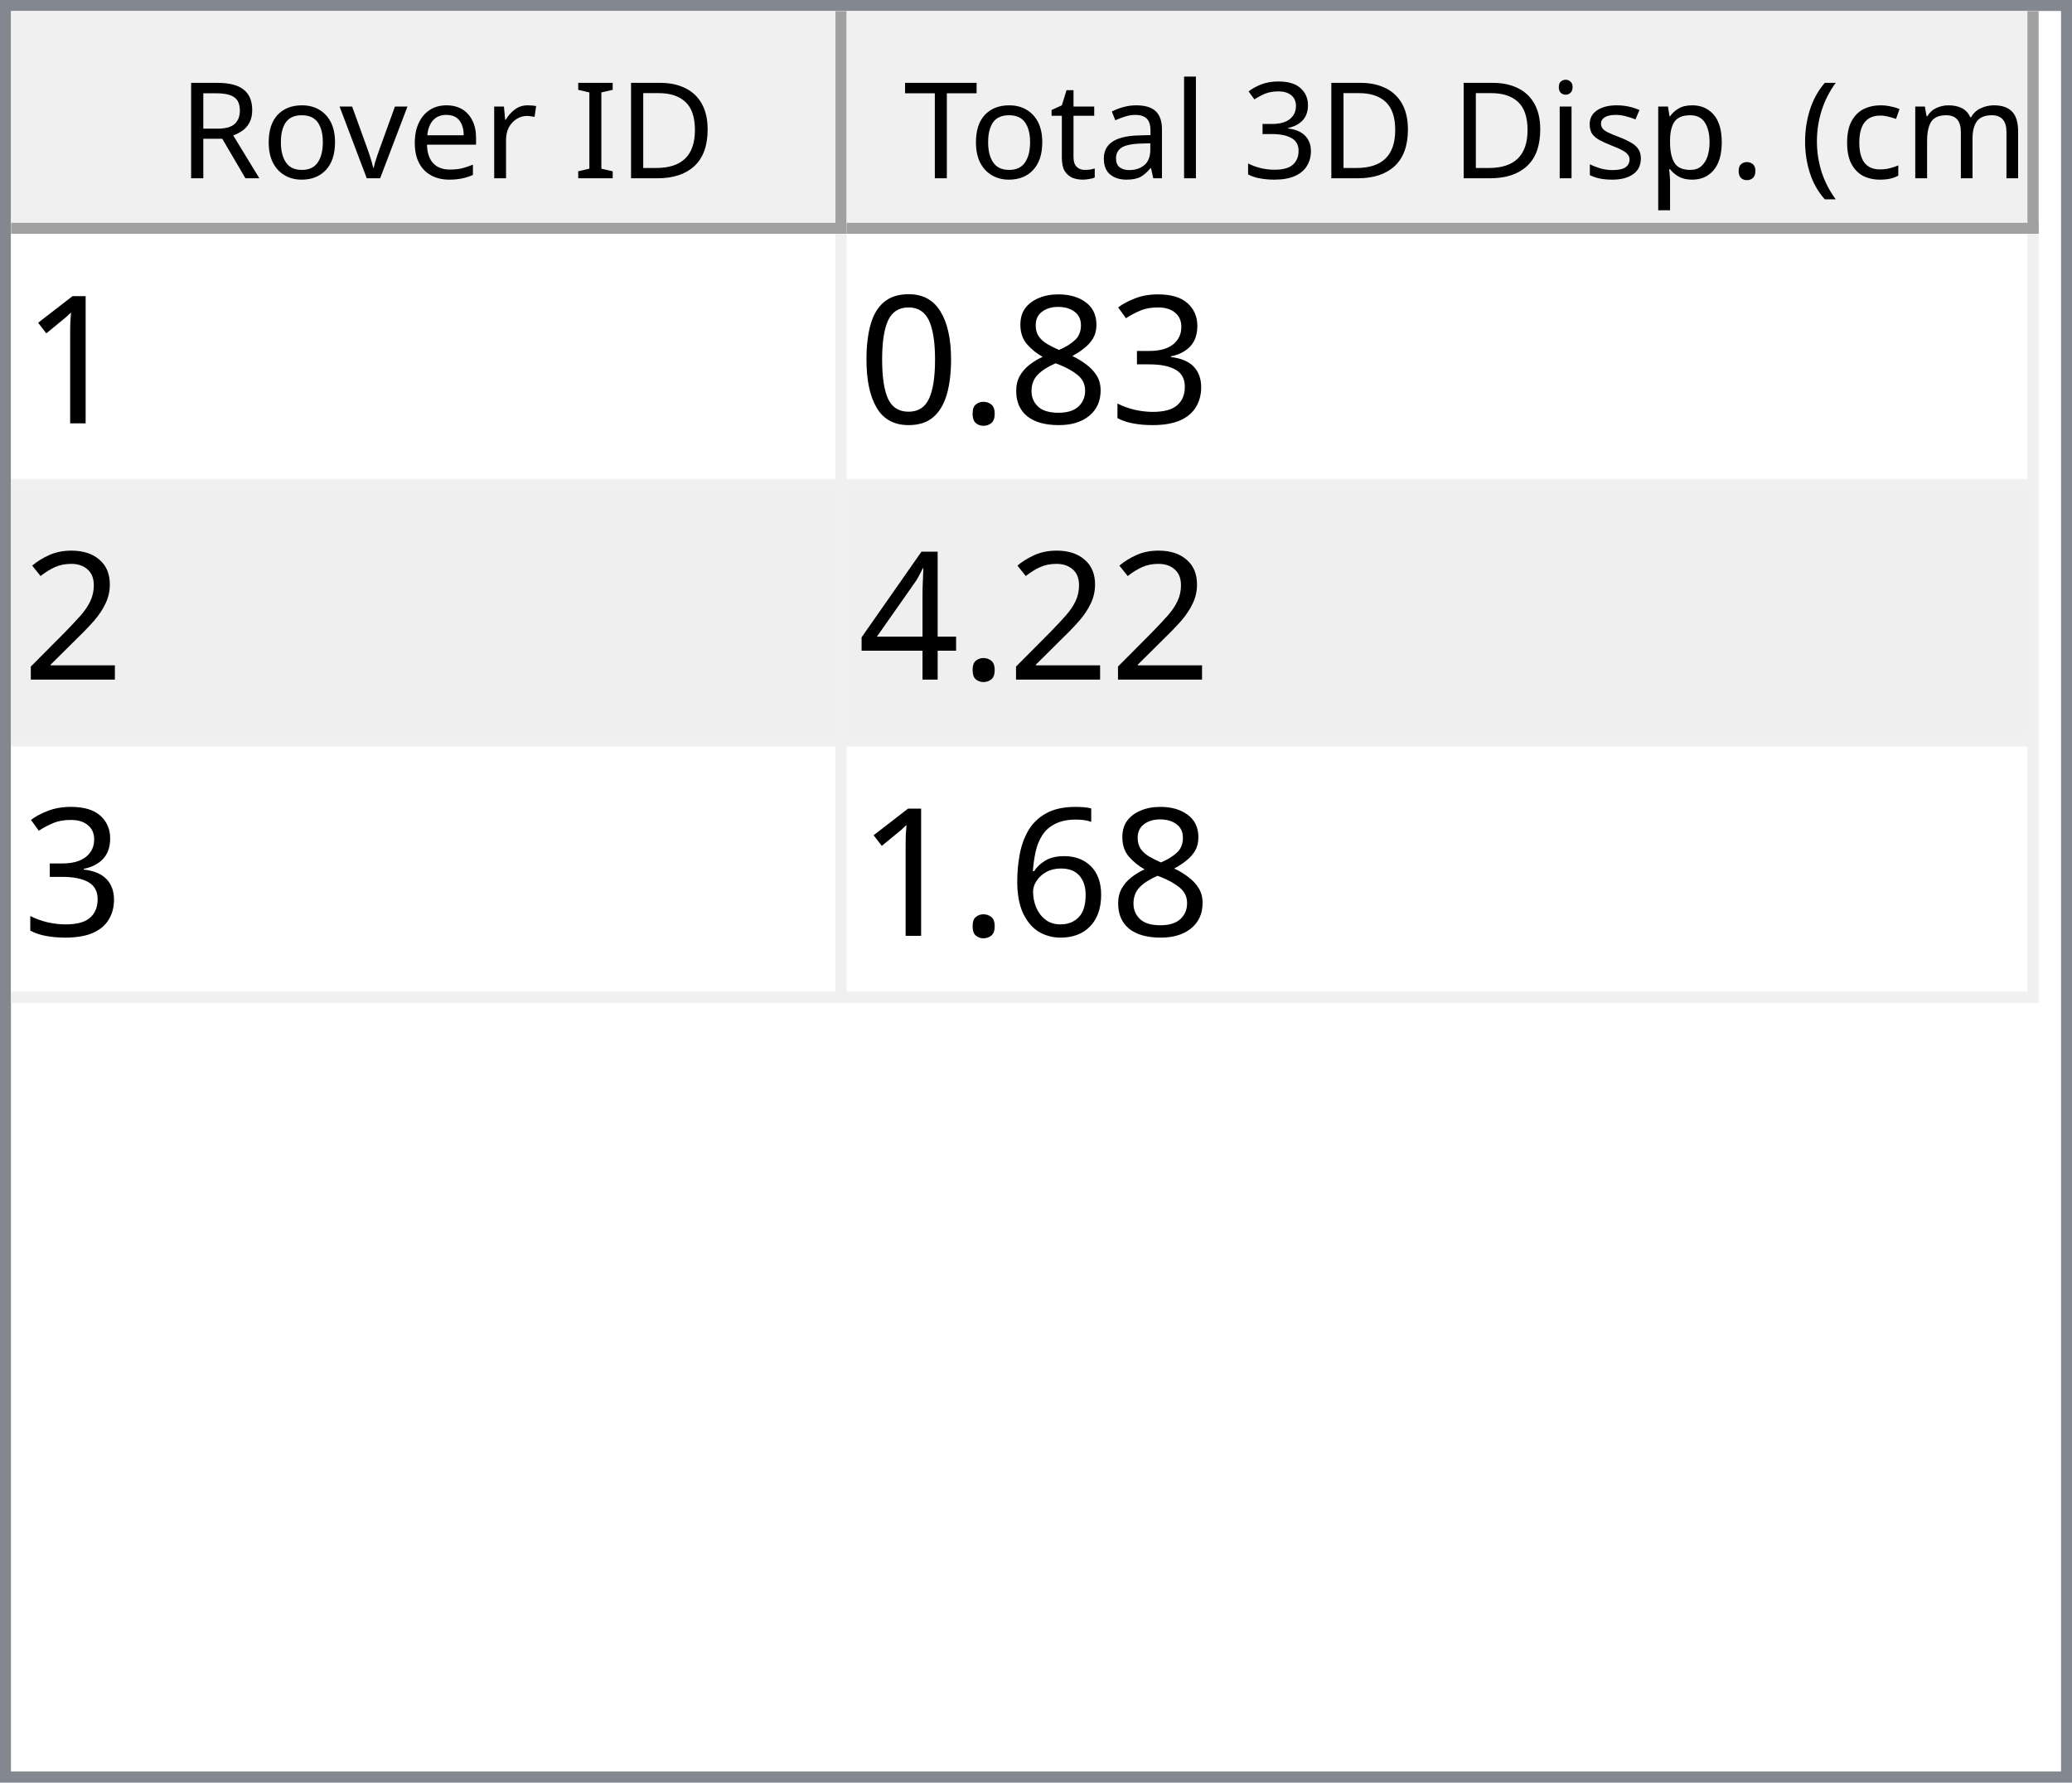
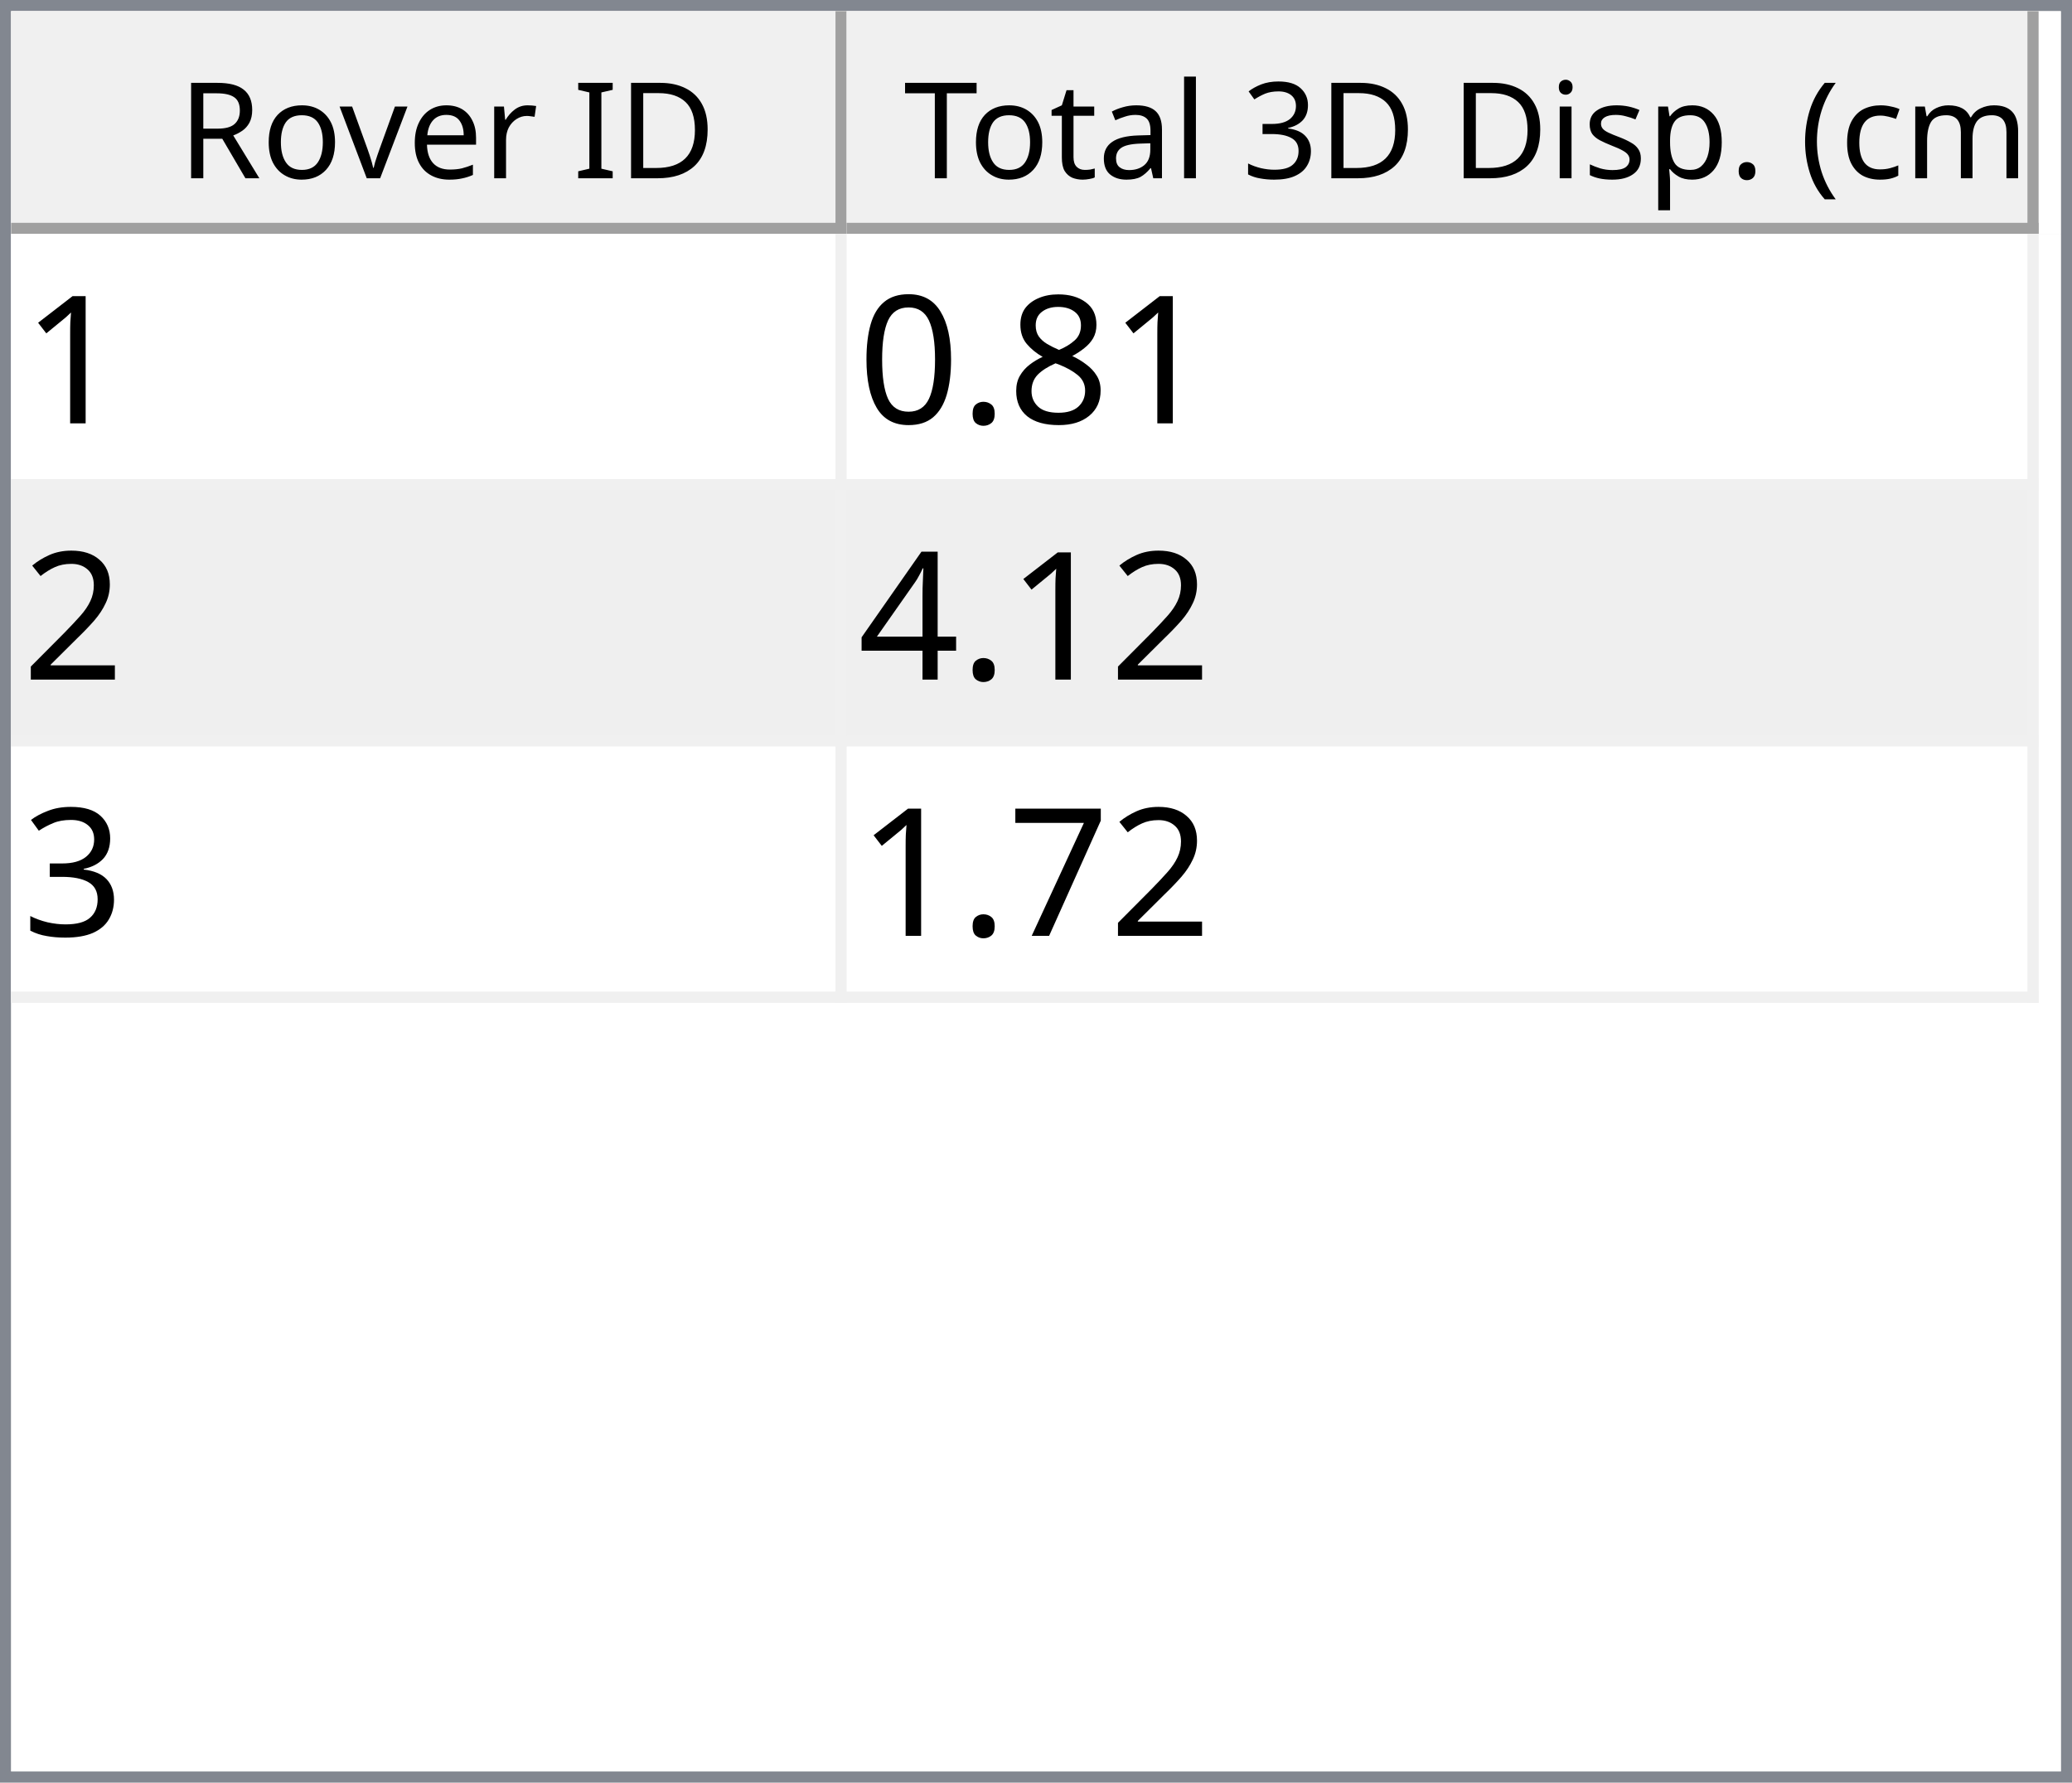
<svg xmlns="http://www.w3.org/2000/svg" style="fill-opacity:1; color-rendering:auto; color-interpolation:auto; text-rendering:auto; stroke:black; stroke-linecap:square; stroke-miterlimit:10; shape-rendering:auto; stroke-opacity:1; fill:black; stroke-dasharray:none; font-weight:normal; stroke-width:1; font-family:'Dialog'; font-style:normal; stroke-linejoin:miter; font-size:12px; stroke-dashoffset:0; image-rendering:auto;" width="186" height="160">
  <defs id="genericDefs" />
  <g>
    <defs id="defs1">
      <clipPath clipPathUnits="userSpaceOnUse" id="clipPath1">
        <path d="M0 0 L186 0 L186 160 L0 160 L0 0 Z" />
      </clipPath>
      <clipPath clipPathUnits="userSpaceOnUse" id="clipPath2">
        <path d="M0 0 L0 160 L186 160 L186 0 Z" />
      </clipPath>
      <clipPath clipPathUnits="userSpaceOnUse" id="clipPath3">
        <path d="M0 0 L0 20 L184 20 L184 0 Z" />
      </clipPath>
      <clipPath clipPathUnits="userSpaceOnUse" id="clipPath4">
        <path d="M0 0 L0 20 L75 20 L75 0 Z" />
      </clipPath>
      <clipPath clipPathUnits="userSpaceOnUse" id="clipPath5">
        <path d="M1 1 L1 19 L74 19 L74 1 Z" />
      </clipPath>
      <clipPath clipPathUnits="userSpaceOnUse" id="clipPath6">
        <path d="M0 0 L0 18 L73 18 L73 0 Z" />
      </clipPath>
      <clipPath clipPathUnits="userSpaceOnUse" id="clipPath7">
        <path d="M-0.5 -0.5 L-0.5 19.5 L74.5 19.5 L74.5 -0.5 Z" />
      </clipPath>
      <clipPath clipPathUnits="userSpaceOnUse" id="clipPath8">
        <path d="M0 0 L0 20 L107 20 L107 0 Z" />
      </clipPath>
      <clipPath clipPathUnits="userSpaceOnUse" id="clipPath9">
        <path d="M1 1 L1 19 L106 19 L106 1 Z" />
      </clipPath>
      <clipPath clipPathUnits="userSpaceOnUse" id="clipPath10">
        <path d="M0 0 L0 18 L105 18 L105 0 Z" />
      </clipPath>
      <clipPath clipPathUnits="userSpaceOnUse" id="clipPath11">
        <path d="M-0.5 -0.5 L-0.5 19.5 L106.5 19.5 L106.5 -0.5 Z" />
      </clipPath>
      <clipPath clipPathUnits="userSpaceOnUse" id="clipPath12">
        <path d="M0 0 L0 138 L184 138 L184 0 Z" />
      </clipPath>
      <clipPath clipPathUnits="userSpaceOnUse" id="clipPath13">
        <path d="M0 0 L0 69 L182 69 L182 0 Z" />
      </clipPath>
      <clipPath clipPathUnits="userSpaceOnUse" id="clipPath14">
        <path d="M-0.5 -0.5 L-0.5 68.5 L181.5 68.5 L181.5 -0.5 Z" />
      </clipPath>
      <clipPath clipPathUnits="userSpaceOnUse" id="clipPath15">
        <path d="M0 0 L0 22 L74 22 L74 0 Z" />
      </clipPath>
      <clipPath clipPathUnits="userSpaceOnUse" id="clipPath16">
        <path d="M0 0 L0 22 L106 22 L106 0 Z" />
      </clipPath>
      <font horiz-adv-x="64.551" id="font1">
        <font-face ascent="107.91" descent="25.098" units-per-em="100" style="font-style:normal; font-family:Segoe UI; font-weight:normal;" />
        <missing-glyph horiz-adv-x="64.551" d="M8.109 0 L8.109 68.266 L56.453 68.266 L56.453 0 L8.109 0 ZM15.328 7.234 L49.219 7.234 L49.219 61.031 L15.328 61.031 L15.328 7.234 Z" />
        <glyph unicode="D" horiz-adv-x="70.117" d="M9.188 0 L9.188 70.016 L28.516 70.016 Q65.531 70.016 65.531 35.891 Q65.531 19.672 55.25 9.836 Q44.969 0 27.734 0 L9.188 0 ZM17.391 62.594 L17.391 7.422 L27.828 7.422 Q41.609 7.422 49.273 14.797 Q56.938 22.172 56.938 35.688 Q56.938 62.594 28.328 62.594 L17.391 62.594 Z" />
        <glyph unicode="I" horiz-adv-x="26.611" d="M17.391 0 L9.188 0 L9.188 70.016 L17.391 70.016 L17.391 0 Z" />
        <glyph unicode=" " horiz-adv-x="27.393" d="" />
        <glyph unicode="r" horiz-adv-x="34.766" d="M34.188 41.891 Q32.078 43.5 28.125 43.5 Q23 43.5 19.555 38.672 Q16.109 33.844 16.109 25.484 L16.109 0 L8.109 0 L8.109 50 L16.109 50 L16.109 39.703 L16.312 39.703 Q18.016 44.969 21.531 47.922 Q25.047 50.875 29.391 50.875 Q32.516 50.875 34.188 50.203 L34.188 41.891 Z" />
        <glyph unicode="e" horiz-adv-x="52.295" d="M48.297 23 L12.984 23 Q13.188 14.656 17.484 10.109 Q21.781 5.562 29.297 5.562 Q37.75 5.562 44.828 11.141 L44.828 3.609 Q38.234 -1.172 27.391 -1.172 Q16.797 -1.172 10.742 5.641 Q4.688 12.453 4.688 24.812 Q4.688 36.469 11.305 43.82 Q17.922 51.172 27.734 51.172 Q37.547 51.172 42.922 44.828 Q48.297 38.484 48.297 27.203 L48.297 23 ZM40.094 29.781 Q40.047 36.719 36.75 40.578 Q33.453 44.438 27.594 44.438 Q21.922 44.438 17.969 40.383 Q14.016 36.328 13.094 29.781 L40.094 29.781 Z" />
        <glyph unicode="v" horiz-adv-x="47.9" d="M47.406 50 L27.484 0 L19.625 0 L0.688 50 L9.469 50 L22.172 13.672 Q23.578 9.672 23.922 6.688 L24.125 6.688 Q24.609 10.453 25.688 13.484 L38.969 50 L47.406 50 Z" />
        <glyph unicode="o" horiz-adv-x="58.594" d="M29 -1.172 Q17.922 -1.172 11.305 5.836 Q4.688 12.844 4.688 24.422 Q4.688 37.016 11.57 44.094 Q18.453 51.172 30.172 51.172 Q41.359 51.172 47.633 44.289 Q53.906 37.406 53.906 25.203 Q53.906 13.234 47.141 6.031 Q40.375 -1.172 29 -1.172 ZM29.594 44.438 Q21.875 44.438 17.383 39.188 Q12.891 33.938 12.891 24.703 Q12.891 15.828 17.43 10.695 Q21.969 5.562 29.594 5.562 Q37.359 5.562 41.531 10.594 Q45.703 15.625 45.703 24.906 Q45.703 34.281 41.531 39.359 Q37.359 44.438 29.594 44.438 Z" />
        <glyph unicode="R" horiz-adv-x="59.814" d="M59.375 0 L49.609 0 L37.891 19.625 Q36.281 22.359 34.766 24.289 Q33.25 26.219 31.664 27.438 Q30.078 28.656 28.25 29.219 Q26.422 29.781 24.125 29.781 L17.391 29.781 L17.391 0 L9.188 0 L9.188 70.016 L30.078 70.016 Q34.672 70.016 38.555 68.867 Q42.438 67.719 45.289 65.375 Q48.141 63.031 49.758 59.547 Q51.375 56.062 51.375 51.375 Q51.375 47.703 50.273 44.656 Q49.172 41.609 47.148 39.211 Q45.125 36.812 42.266 35.133 Q39.406 33.453 35.844 32.516 L35.844 32.328 Q37.594 31.547 38.891 30.547 Q40.188 29.547 41.359 28.18 Q42.531 26.812 43.68 25.078 Q44.828 23.344 46.234 21.047 L59.375 0 ZM17.391 62.594 L17.391 37.203 L28.516 37.203 Q31.594 37.203 34.203 38.133 Q36.812 39.062 38.719 40.797 Q40.625 42.531 41.703 45.047 Q42.781 47.562 42.781 50.688 Q42.781 56.297 39.141 59.445 Q35.5 62.594 28.609 62.594 L17.391 62.594 Z" />
        <glyph unicode=")" horiz-adv-x="30.176" d="M8.297 -15.922 L1.172 -15.922 Q16.406 2.344 16.406 26.812 Q16.406 51.469 1.078 70.016 L8.297 70.016 Q23.531 52.156 23.531 26.703 Q23.531 1.375 8.297 -15.922 Z" />
        <glyph unicode="m" horiz-adv-x="86.133" d="M79.109 0 L71.094 0 L71.094 28.719 Q71.094 37.016 68.531 40.727 Q65.969 44.438 59.906 44.438 Q54.781 44.438 51.195 39.75 Q47.609 35.062 47.609 28.516 L47.609 0 L39.594 0 L39.594 29.688 Q39.594 44.438 28.219 44.438 Q22.953 44.438 19.531 40.016 Q16.109 35.594 16.109 28.516 L16.109 0 L8.109 0 L8.109 50 L16.109 50 L16.109 42.094 L16.312 42.094 Q21.625 51.172 31.844 51.172 Q36.969 51.172 40.773 48.312 Q44.578 45.453 46 40.828 Q51.562 51.172 62.594 51.172 Q79.109 51.172 79.109 30.812 L79.109 0 Z" />
        <glyph unicode="c" horiz-adv-x="46.191" d="M42.188 2.297 Q36.422 -1.172 28.516 -1.172 Q17.828 -1.172 11.258 5.789 Q4.688 12.75 4.688 23.828 Q4.688 36.188 11.766 43.68 Q18.844 51.172 30.672 51.172 Q37.25 51.172 42.281 48.734 L42.281 40.531 Q36.719 44.438 30.375 44.438 Q22.703 44.438 17.797 38.945 Q12.891 33.453 12.891 24.516 Q12.891 15.719 17.508 10.641 Q22.125 5.562 29.891 5.562 Q36.422 5.562 42.188 9.906 L42.188 2.297 Z" />
        <glyph unicode="(" horiz-adv-x="30.176" d="M29.109 -15.922 L21.969 -15.922 Q6.844 1.375 6.844 26.703 Q6.844 52.156 21.969 70.016 L29.203 70.016 Q13.875 51.469 13.875 26.812 Q13.875 2.344 29.109 -15.922 Z" />
        <glyph unicode="." horiz-adv-x="21.68" d="M10.891 -1.078 Q8.641 -1.078 7.055 0.539 Q5.469 2.156 5.469 4.391 Q5.469 6.641 7.055 8.273 Q8.641 9.906 10.891 9.906 Q13.188 9.906 14.797 8.273 Q16.406 6.641 16.406 4.391 Q16.406 2.156 14.797 0.539 Q13.188 -1.078 10.891 -1.078 Z" />
        <glyph unicode="p" horiz-adv-x="58.789" d="M16.312 7.234 L16.109 7.234 L16.109 -23 L8.109 -23 L8.109 50 L16.109 50 L16.109 41.219 L16.312 41.219 Q22.219 51.172 33.594 51.172 Q43.266 51.172 48.688 44.461 Q54.109 37.75 54.109 26.469 Q54.109 13.922 48 6.375 Q41.891 -1.172 31.297 -1.172 Q21.578 -1.172 16.312 7.234 ZM16.109 27.391 L16.109 20.406 Q16.109 14.203 20.141 9.883 Q24.172 5.562 30.375 5.562 Q37.641 5.562 41.773 11.133 Q45.906 16.703 45.906 26.609 Q45.906 34.969 42.047 39.703 Q38.188 44.438 31.594 44.438 Q24.609 44.438 20.359 39.578 Q16.109 34.719 16.109 27.391 Z" />
        <glyph unicode="s" horiz-adv-x="42.432" d="M5.078 1.812 L5.078 10.406 Q11.625 5.562 19.484 5.562 Q30.031 5.562 30.031 12.594 Q30.031 14.594 29.125 15.992 Q28.219 17.391 26.68 18.461 Q25.141 19.531 23.07 20.383 Q21 21.234 18.609 22.172 Q15.281 23.484 12.766 24.828 Q10.25 26.172 8.57 27.859 Q6.891 29.547 6.031 31.695 Q5.172 33.844 5.172 36.719 Q5.172 40.234 6.789 42.945 Q8.406 45.656 11.086 47.484 Q13.766 49.312 17.211 50.242 Q20.656 51.172 24.312 51.172 Q30.812 51.172 35.938 48.922 L35.938 40.828 Q30.422 44.438 23.25 44.438 Q21 44.438 19.195 43.922 Q17.391 43.406 16.094 42.477 Q14.797 41.547 14.086 40.258 Q13.375 38.969 13.375 37.406 Q13.375 35.453 14.086 34.133 Q14.797 32.812 16.164 31.789 Q17.531 30.766 19.484 29.938 Q21.438 29.109 23.922 28.125 Q27.25 26.859 29.883 25.516 Q32.516 24.172 34.375 22.484 Q36.234 20.797 37.234 18.602 Q38.234 16.406 38.234 13.375 Q38.234 9.672 36.602 6.938 Q34.969 4.203 32.234 2.398 Q29.5 0.594 25.93 -0.289 Q22.359 -1.172 18.453 -1.172 Q10.75 -1.172 5.078 1.812 Z" />
        <glyph unicode="i" horiz-adv-x="24.219" d="M12.203 62.703 Q10.062 62.703 8.547 64.164 Q7.031 65.625 7.031 67.875 Q7.031 70.125 8.547 71.609 Q10.062 73.094 12.203 73.094 Q14.406 73.094 15.945 71.609 Q17.484 70.125 17.484 67.875 Q17.484 65.719 15.945 64.211 Q14.406 62.703 12.203 62.703 ZM16.109 0 L8.109 0 L8.109 50 L16.109 50 L16.109 0 Z" />
        <glyph unicode="3" horiz-adv-x="53.906" d="M46.531 19.828 Q46.531 15.094 44.75 11.211 Q42.969 7.328 39.719 4.57 Q36.469 1.812 31.93 0.297 Q27.391 -1.219 21.922 -1.219 Q11.922 -1.219 6 2.594 L6 11.188 Q13.094 5.609 22.219 5.609 Q25.875 5.609 28.828 6.539 Q31.781 7.469 33.906 9.227 Q36.031 10.984 37.18 13.477 Q38.328 15.969 38.328 19.094 Q38.328 32.812 18.797 32.812 L12.984 32.812 L12.984 39.594 L18.5 39.594 Q35.797 39.594 35.797 52.484 Q35.797 64.406 22.609 64.406 Q15.188 64.406 8.688 59.422 L8.688 67.188 Q15.375 71.188 24.609 71.188 Q29 71.188 32.57 69.969 Q36.141 68.75 38.68 66.555 Q41.219 64.359 42.609 61.281 Q44 58.203 44 54.5 Q44 40.672 30.031 36.719 L30.031 36.531 Q33.594 36.141 36.625 34.797 Q39.656 33.453 41.852 31.305 Q44.047 29.156 45.289 26.25 Q46.531 23.344 46.531 19.828 Z" />
        <glyph unicode="l" horiz-adv-x="24.219" d="M16.109 0 L8.109 0 L8.109 74.031 L16.109 74.031 L16.109 0 Z" />
        <glyph unicode="a" horiz-adv-x="50.879" d="M43.891 0 L35.891 0 L35.891 7.812 L35.688 7.812 Q30.469 -1.172 20.312 -1.172 Q12.844 -1.172 8.617 2.781 Q4.391 6.734 4.391 13.281 Q4.391 27.297 20.906 29.594 L35.891 31.688 Q35.891 44.438 25.594 44.438 Q16.547 44.438 9.281 38.281 L9.281 46.484 Q16.656 51.172 26.266 51.172 Q43.891 51.172 43.891 32.516 L43.891 0 ZM35.891 25.297 L23.828 23.641 Q18.266 22.859 15.43 20.875 Q12.594 18.891 12.594 13.875 Q12.594 10.203 15.211 7.883 Q17.828 5.562 22.172 5.562 Q28.125 5.562 32.008 9.742 Q35.891 13.922 35.891 20.312 L35.891 25.297 Z" />
        <glyph unicode="t" horiz-adv-x="33.887" d="M31.297 0.484 Q28.469 -1.078 23.828 -1.078 Q10.688 -1.078 10.688 13.578 L10.688 43.172 L2.094 43.172 L2.094 50 L10.688 50 L10.688 62.203 L18.703 64.797 L18.703 50 L31.297 50 L31.297 43.172 L18.703 43.172 L18.703 14.984 Q18.703 9.969 20.414 7.82 Q22.125 5.672 26.078 5.672 Q29.109 5.672 31.297 7.328 L31.297 0.484 Z" />
        <glyph unicode="T" horiz-adv-x="52.393" d="M50.594 62.594 L30.375 62.594 L30.375 0 L22.172 0 L22.172 62.594 L2 62.594 L2 70.016 L50.594 70.016 L50.594 62.594 Z" />
      </font>
      <font horiz-adv-x="75.0" id="font2">
        <font-face ascent="100.537" descent="21.973" units-per-em="100" style="font-style:normal; font-family:sans-serif; font-weight:normal;" />
        <missing-glyph horiz-adv-x="75.0" d="M12.5 0 L12.5 62.5 L62.5 62.5 L62.5 0 L12.5 0 ZM14.062 1.562 L60.938 1.562 L60.938 60.938 L14.062 60.938 L14.062 1.562 Z" />
        <glyph unicode="1" horiz-adv-x="55.615" d="M37.25 0 L28.469 0 L28.469 56 Q25.297 52.984 20.141 49.953 Q14.984 46.922 10.891 45.406 L10.891 53.906 Q18.266 57.375 23.781 62.305 Q29.297 67.234 31.594 71.875 L37.25 71.875 L37.25 0 Z" />
-         <glyph unicode="3" horiz-adv-x="55.615" d="M4.203 18.891 L12.984 20.062 Q14.5 12.594 18.141 9.297 Q21.781 6 27 6 Q33.203 6 37.477 10.297 Q41.75 14.594 41.75 20.953 Q41.75 27 37.797 30.93 Q33.844 34.859 27.734 34.859 Q25.25 34.859 21.531 33.891 L22.516 41.609 Q23.391 41.5 23.922 41.5 Q29.547 41.5 34.039 44.43 Q38.531 47.359 38.531 53.469 Q38.531 58.297 35.258 61.477 Q31.984 64.656 26.812 64.656 Q21.688 64.656 18.266 61.43 Q14.844 58.203 13.875 51.766 L5.078 53.328 Q6.688 62.156 12.398 67.016 Q18.109 71.875 26.609 71.875 Q32.469 71.875 37.398 69.359 Q42.328 66.844 44.945 62.5 Q47.562 58.156 47.562 53.266 Q47.562 48.641 45.07 44.828 Q42.578 41.016 37.703 38.766 Q44.047 37.312 47.562 32.695 Q51.078 28.078 51.078 21.141 Q51.078 11.766 44.242 5.25 Q37.406 -1.266 26.953 -1.266 Q17.531 -1.266 11.305 4.352 Q5.078 9.969 4.203 18.891 Z" />
        <glyph unicode="8" horiz-adv-x="55.615" d="M17.672 38.812 Q12.203 40.828 9.57 44.539 Q6.938 48.25 6.938 53.422 Q6.938 61.234 12.555 66.555 Q18.172 71.875 27.484 71.875 Q36.859 71.875 42.578 66.43 Q48.297 60.984 48.297 53.172 Q48.297 48.188 45.68 44.508 Q43.062 40.828 37.75 38.812 Q44.344 36.672 47.781 31.883 Q51.219 27.094 51.219 20.453 Q51.219 11.281 44.727 5.031 Q38.234 -1.219 27.641 -1.219 Q17.047 -1.219 10.547 5.055 Q4.047 11.328 4.047 20.703 Q4.047 27.688 7.594 32.398 Q11.141 37.109 17.672 38.812 ZM15.922 53.719 Q15.922 48.641 19.195 45.414 Q22.469 42.188 27.688 42.188 Q32.766 42.188 36.016 45.383 Q39.266 48.578 39.266 53.219 Q39.266 58.062 35.914 61.359 Q32.562 64.656 27.594 64.656 Q22.562 64.656 19.242 61.43 Q15.922 58.203 15.922 53.719 ZM13.094 20.656 Q13.094 16.891 14.875 13.375 Q16.656 9.859 20.172 7.93 Q23.688 6 27.734 6 Q34.031 6 38.133 10.055 Q42.234 14.109 42.234 20.359 Q42.234 26.703 38.016 30.859 Q33.797 35.016 27.438 35.016 Q21.234 35.016 17.164 30.914 Q13.094 26.812 13.094 20.656 Z" />
        <glyph unicode="." horiz-adv-x="27.783" d="M9.078 0 L9.078 10.016 L19.094 10.016 L19.094 0 L9.078 0 Z" />
        <glyph unicode="0" horiz-adv-x="55.615" d="M4.156 35.297 Q4.156 48 6.766 55.742 Q9.375 63.484 14.523 67.68 Q19.672 71.875 27.484 71.875 Q33.25 71.875 37.594 69.555 Q41.938 67.234 44.773 62.867 Q47.609 58.5 49.219 52.227 Q50.828 45.953 50.828 35.297 Q50.828 22.703 48.242 14.969 Q45.656 7.234 40.508 3.008 Q35.359 -1.219 27.484 -1.219 Q17.141 -1.219 11.234 6.203 Q4.156 15.141 4.156 35.297 ZM13.188 35.297 Q13.188 17.672 17.312 11.836 Q21.438 6 27.484 6 Q33.547 6 37.672 11.859 Q41.797 17.719 41.797 35.297 Q41.797 52.984 37.672 58.789 Q33.547 64.594 27.391 64.594 Q21.344 64.594 17.719 59.469 Q13.188 52.938 13.188 35.297 Z" />
        <glyph unicode="2" horiz-adv-x="55.615" d="M50.344 8.453 L50.344 0 L3.031 0 Q2.938 3.172 4.047 6.109 Q5.859 10.938 9.836 15.625 Q13.812 20.312 21.344 26.469 Q33.016 36.031 37.117 41.625 Q41.219 47.219 41.219 52.203 Q41.219 57.422 37.477 61.008 Q33.734 64.594 27.734 64.594 Q21.391 64.594 17.578 60.789 Q13.766 56.984 13.719 50.25 L4.688 51.172 Q5.609 61.281 11.664 66.578 Q17.719 71.875 27.938 71.875 Q38.234 71.875 44.242 66.164 Q50.25 60.453 50.25 52 Q50.25 47.703 48.492 43.555 Q46.734 39.406 42.656 34.812 Q38.578 30.219 29.109 22.219 Q21.188 15.578 18.945 13.211 Q16.703 10.844 15.234 8.453 L50.344 8.453 Z" />
        <glyph unicode="4" horiz-adv-x="55.615" d="M32.328 0 L32.328 17.141 L1.266 17.141 L1.266 25.203 L33.938 71.578 L41.109 71.578 L41.109 25.203 L50.781 25.203 L50.781 17.141 L41.109 17.141 L41.109 0 L32.328 0 ZM32.328 25.203 L32.328 57.469 L9.906 25.203 L32.328 25.203 Z" />
-         <glyph unicode="6" horiz-adv-x="55.615" d="M49.75 54.047 L41.016 53.375 Q39.844 58.547 37.703 60.891 Q34.125 64.656 28.906 64.656 Q24.703 64.656 21.531 62.312 Q17.391 59.281 14.992 53.469 Q12.594 47.656 12.5 36.922 Q15.672 41.75 20.266 44.094 Q24.859 46.438 29.891 46.438 Q38.672 46.438 44.852 39.969 Q51.031 33.5 51.031 23.25 Q51.031 16.5 48.125 10.719 Q45.219 4.938 40.141 1.859 Q35.062 -1.219 28.609 -1.219 Q17.625 -1.219 10.695 6.859 Q3.766 14.938 3.766 33.5 Q3.766 54.25 11.422 63.672 Q18.109 71.875 29.438 71.875 Q37.891 71.875 43.289 67.141 Q48.688 62.406 49.75 54.047 ZM13.875 23.188 Q13.875 18.656 15.797 14.508 Q17.719 10.359 21.188 8.18 Q24.656 6 28.469 6 Q34.031 6 38.039 10.492 Q42.047 14.984 42.047 22.703 Q42.047 30.125 38.086 34.398 Q34.125 38.672 28.125 38.672 Q22.172 38.672 18.023 34.398 Q13.875 30.125 13.875 23.188 Z" />
+         <glyph unicode="3" horiz-adv-x="55.615" d="M4.203 18.891 L12.984 20.062 Q14.5 12.594 18.141 9.297 Q21.781 6 27 6 Q33.203 6 37.477 10.297 Q41.75 14.594 41.75 20.953 Q41.75 27 37.797 30.93 Q33.844 34.859 27.734 34.859 Q25.25 34.859 21.531 33.891 L22.516 41.609 Q23.391 41.5 23.922 41.5 Q29.547 41.5 34.039 44.43 Q38.531 47.359 38.531 53.469 Q38.531 58.297 35.258 61.477 Q31.984 64.656 26.812 64.656 Q21.688 64.656 18.266 61.43 Q14.844 58.203 13.875 51.766 L5.078 53.328 Q6.688 62.156 12.398 67.016 Q18.109 71.875 26.609 71.875 Q32.469 71.875 37.398 69.359 Q42.328 66.844 44.945 62.5 Q47.562 58.156 47.562 53.266 Q47.562 48.641 45.07 44.828 Q42.578 41.016 37.703 38.766 Q44.047 37.312 47.562 32.695 Q51.078 28.078 51.078 21.141 Q51.078 11.766 44.242 5.25 Q37.406 -1.266 26.953 -1.266 Q17.531 -1.266 11.305 4.352 Q5.078 9.969 4.203 18.891 Z" />
+         <glyph unicode="7" horiz-adv-x="55.615" d="M4.734 62.203 L4.734 70.656 L51.078 70.656 L51.078 63.812 Q44.234 56.547 37.523 44.484 Q30.812 32.422 27.156 19.672 Q24.516 10.688 23.781 0 L14.75 0 Q14.891 8.453 18.062 20.414 Q21.234 32.375 27.172 43.484 Q33.109 54.594 39.797 62.203 L4.734 62.203 Z" />
      </font>
    </defs>
    <g style="fill:white; stroke:white;">
      <rect x="0" y="0" width="186" style="clip-path:url(#clipPath1); stroke:none;" height="160" />
    </g>
    <g style="fill:white; text-rendering:optimizeSpeed; color-rendering:optimizeSpeed; image-rendering:optimizeSpeed; shape-rendering:crispEdges; stroke:white; color-interpolation:sRGB;">
      <rect x="0" width="186" height="160" y="0" style="stroke:none;" />
      <path style="stroke:none;" d="M0 160 L186 160 L186 0 L0 0 Z" />
    </g>
    <g style="fill:rgb(240,240,240); font-family:'Segoe UI'; stroke:rgb(240,240,240);">
      <rect x="0" y="0" width="186" style="clip-path:url(#clipPath2); stroke:none;" height="160" />
    </g>
    <g style="fill:rgb(130,135,144); font-family:'Segoe UI'; stroke:rgb(130,135,144);">
      <path d="M0 0 L186 0 L186 160 L0 160 L0 0 ZM1 1 L185 1 L185 159 L1 159 L1 1 Z" style="fill-rule:evenodd; clip-path:url(#clipPath2); stroke:none;" />
    </g>
    <g style="fill:white; font-family:'Segoe UI'; stroke:white;" transform="translate(1,1)">
      <rect x="0" y="0" width="184" style="clip-path:url(#clipPath3); stroke:none;" height="20" />
    </g>
    <g style="fill:rgb(240,240,240); font-family:'Segoe UI'; stroke:rgb(240,240,240);" transform="translate(1,1)">
      <rect x="0" y="0" width="75" style="clip-path:url(#clipPath4); stroke:none;" height="20" />
    </g>
    <g style="font-family:'Segoe UI';" transform="translate(2,2)">
      <text x="14" xml:space="preserve" y="14" style="clip-path:url(#clipPath6); stroke:none;">Rover ID</text>
    </g>
    <g style="fill:rgb(160,160,160); font-family:'Segoe UI'; stroke:rgb(160,160,160); stroke-linejoin:bevel;" transform="translate(1.5,1.5)">
      <line x1="74" x2="74" y1="0" style="fill:none; clip-path:url(#clipPath7);" y2="19" />
    </g>
    <g style="fill:rgb(160,160,160); font-family:'Segoe UI'; stroke:rgb(160,160,160); stroke-linejoin:bevel;" transform="matrix(1,0,0,1,1,1) translate(0.5,0.5)">
      <line x1="0" x2="74" y1="19" style="fill:none; clip-path:url(#clipPath7);" y2="19" />
    </g>
    <g style="fill:rgb(240,240,240); font-family:'Segoe UI'; stroke:rgb(240,240,240);" transform="translate(76,1)">
      <rect x="0" y="0" width="107" style="clip-path:url(#clipPath8); stroke:none;" height="20" />
    </g>
    <g style="font-family:'Segoe UI';" transform="translate(77,2)">
      <text x="1" xml:space="preserve" y="14" style="clip-path:url(#clipPath10); stroke:none;"> Total 3D Disp. (cm)</text>
    </g>
    <g style="fill:rgb(160,160,160); font-family:'Segoe UI'; stroke:rgb(160,160,160); stroke-linejoin:bevel;" transform="translate(76.5,1.5)">
      <line x1="106" x2="106" y1="0" style="fill:none; clip-path:url(#clipPath11);" y2="19" />
    </g>
    <g style="fill:rgb(160,160,160); font-family:'Segoe UI'; stroke:rgb(160,160,160); stroke-linejoin:bevel;" transform="matrix(1,0,0,1,76,1) translate(0.5,0.5)">
      <line x1="0" x2="106" y1="19" style="fill:none; clip-path:url(#clipPath11);" y2="19" />
    </g>
    <g style="fill:white; font-family:'Segoe UI'; stroke:white;" transform="translate(1,21)">
      <rect x="0" y="0" width="184" style="clip-path:url(#clipPath12); stroke:none;" height="138" />
    </g>
    <g style="fill:rgb(240,240,240); font-size:16px; font-family:sans-serif; stroke:rgb(240,240,240);" transform="translate(1,21)">
      <rect x="0" y="0" width="182" style="clip-path:url(#clipPath13); stroke:none;" height="69" />
      <line transform="translate(0.5,0.5)" x1="0" x2="181" y1="22" style="clip-path:url(#clipPath14); fill:none; stroke-linejoin:bevel;" y2="22" />
    </g>
    <g transform="matrix(1,0,0,1,1,21) translate(0.5,0.5)" style="fill:rgb(240,240,240); font-size:16px; font-family:sans-serif; stroke:rgb(240,240,240); stroke-linejoin:bevel;">
      <line x1="0" x2="181" y1="45" style="fill:none; clip-path:url(#clipPath14);" y2="45" />
    </g>
    <g transform="matrix(1,0,0,1,1,21) translate(0.5,0.5)" style="fill:rgb(240,240,240); font-size:16px; font-family:sans-serif; stroke:rgb(240,240,240); stroke-linejoin:bevel;">
      <line x1="0" x2="181" y1="68" style="fill:none; clip-path:url(#clipPath14);" y2="68" />
    </g>
    <g transform="matrix(1,0,0,1,1,21) translate(0.5,0.5)" style="fill:rgb(240,240,240); font-size:16px; font-family:sans-serif; stroke:rgb(240,240,240); stroke-linejoin:bevel;">
      <line x1="74" x2="74" y1="0" style="fill:none; clip-path:url(#clipPath14);" y2="68" />
    </g>
    <g transform="matrix(1,0,0,1,1,21) translate(0.5,0.5)" style="fill:rgb(240,240,240); font-size:16px; font-family:sans-serif; stroke:rgb(240,240,240); stroke-linejoin:bevel;">
      <line x1="181" x2="181" y1="0" style="fill:none; clip-path:url(#clipPath14);" y2="68" />
    </g>
    <g style="fill:white; font-size:16px; font-family:sans-serif; stroke:white;" transform="matrix(1,0,0,1,1,21)">
      <rect x="0" y="0" width="74" style="clip-path:url(#clipPath15); stroke:none;" height="22" />
      <text x="1" y="17" style="fill:black; clip-path:url(#clipPath15); stroke:none;" xml:space="preserve">1</text>
    </g>
    <g style="fill:white; font-size:16px; font-family:sans-serif; stroke:white;" transform="matrix(1,0,0,1,1,21) translate(75,0)">
      <rect x="0" y="0" width="106" style="clip-path:url(#clipPath16); stroke:none;" height="22" />
-       <text x="1" y="17" style="fill:black; clip-path:url(#clipPath16); stroke:none;" xml:space="preserve">0.83</text>
+       <text x="1" y="17" style="fill:black; clip-path:url(#clipPath16); stroke:none;" xml:space="preserve">0.81</text>
    </g>
    <g style="fill:rgb(239,239,239); font-size:16px; font-family:sans-serif; stroke:rgb(239,239,239);" transform="matrix(1,0,0,1,1,21) translate(0,23)">
      <rect x="0" y="0" width="74" style="clip-path:url(#clipPath15); stroke:none;" height="22" />
      <text x="1" y="17" style="fill:black; clip-path:url(#clipPath15); stroke:none;" xml:space="preserve">2</text>
    </g>
    <g style="fill:rgb(239,239,239); font-size:16px; font-family:sans-serif; stroke:rgb(239,239,239);" transform="matrix(1,0,0,1,1,21) translate(75,23)">
      <rect x="0" y="0" width="106" style="clip-path:url(#clipPath16); stroke:none;" height="22" />
-       <text x="1" y="17" style="fill:black; clip-path:url(#clipPath16); stroke:none;" xml:space="preserve">4.22</text>
+       <text x="1" y="17" style="fill:black; clip-path:url(#clipPath16); stroke:none;" xml:space="preserve">4.12</text>
    </g>
    <g style="fill:white; font-size:16px; font-family:sans-serif; stroke:white;" transform="matrix(1,0,0,1,1,21) translate(0,46)">
      <rect x="0" y="0" width="74" style="clip-path:url(#clipPath15); stroke:none;" height="22" />
      <text x="1" y="17" style="fill:black; clip-path:url(#clipPath15); stroke:none;" xml:space="preserve">3</text>
    </g>
    <g style="fill:white; font-size:16px; font-family:sans-serif; stroke:white;" transform="matrix(1,0,0,1,1,21) translate(75,46)">
      <rect x="0" y="0" width="106" style="clip-path:url(#clipPath16); stroke:none;" height="22" />
-       <text x="1" y="17" style="fill:black; clip-path:url(#clipPath16); stroke:none;" xml:space="preserve">1.68</text>
+       <text x="1" y="17" style="fill:black; clip-path:url(#clipPath16); stroke:none;" xml:space="preserve">1.72</text>
    </g>
  </g>
</svg>
